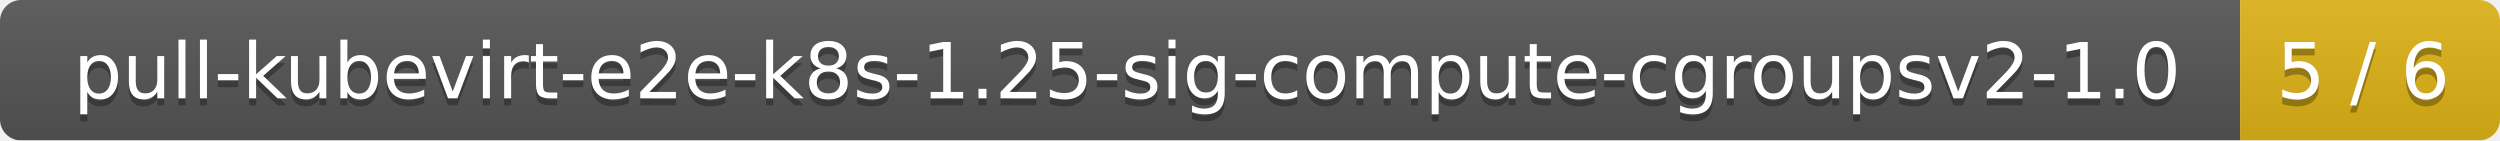
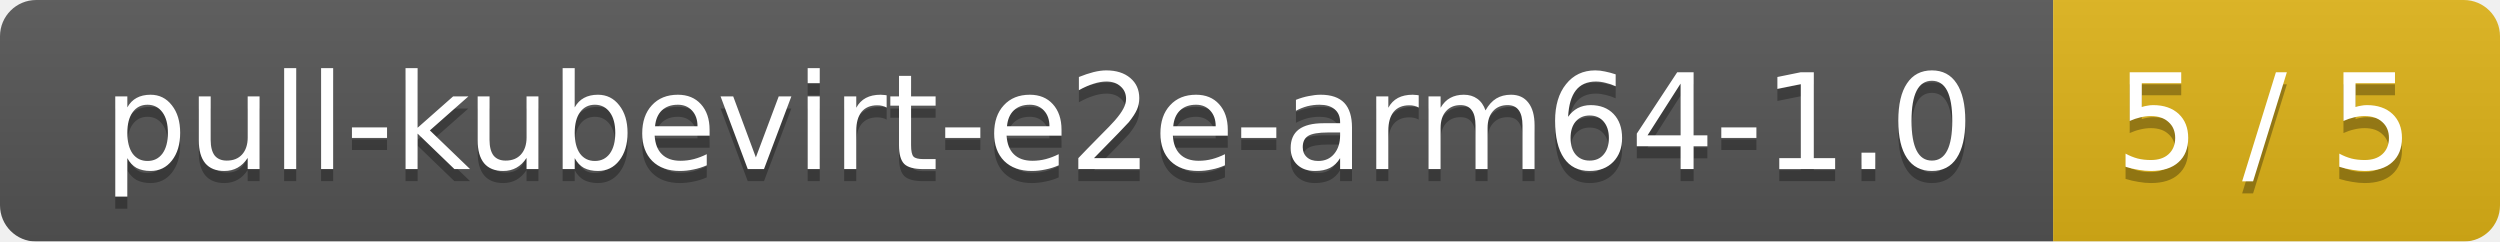
- <svg xmlns="http://www.w3.org/2000/svg" width="356" height="20">
+ <svg xmlns="http://www.w3.org/2000/svg" width="207" height="20">
  <linearGradient id="smooth" x2="0" y2="100%">
    <stop offset="0" stop-color="#bbb" stop-opacity=".1" />
    <stop offset="1" stop-opacity=".1" />
  </linearGradient>
  <mask id="round">
-     <rect width="356" height="20" rx="3" fill="#fff" />
+     <rect width="207" height="20" rx="3" fill="#fff" />
  </mask>
  <g mask="url(#round)">
-     <rect width="319" height="20" fill="#555" />
-     <rect x="319" width="37" height="20" fill="#dfb317" />
-     <rect width="356" height="20" fill="url(#smooth)" />
+     <rect width="170" height="20" fill="#555" />
+     <rect x="170" width="37" height="20" fill="#dfb317" />
+     <rect width="207" height="20" fill="url(#smooth)" />
  </g>
  <g fill="#fff" text-anchor="middle" font-family="DejaVu Sans,Verdana,Geneva,sans-serif" font-size="11">
-     <text x="160.5" y="15" fill="#010101" fill-opacity=".3">pull-kubevirt-e2e-k8s-1.25-sig-compute-cgroupsv2-1.0</text>
-     <text x="160.5" y="14">pull-kubevirt-e2e-k8s-1.25-sig-compute-cgroupsv2-1.0</text>
-     <text x="336.5" y="15" fill="#010101" fill-opacity=".3">5 / 6</text>
-     <text x="336.5" y="14">5 / 6</text>
+     <text x="86" y="15" fill="#010101" fill-opacity=".3">pull-kubevirt-e2e-arm64-1.0</text>
+     <text x="86" y="14">pull-kubevirt-e2e-arm64-1.0</text>
+     <text x="187.5" y="15" fill="#010101" fill-opacity=".3">5 / 5</text>
+     <text x="187.5" y="14">5 / 5</text>
  </g>
</svg>
